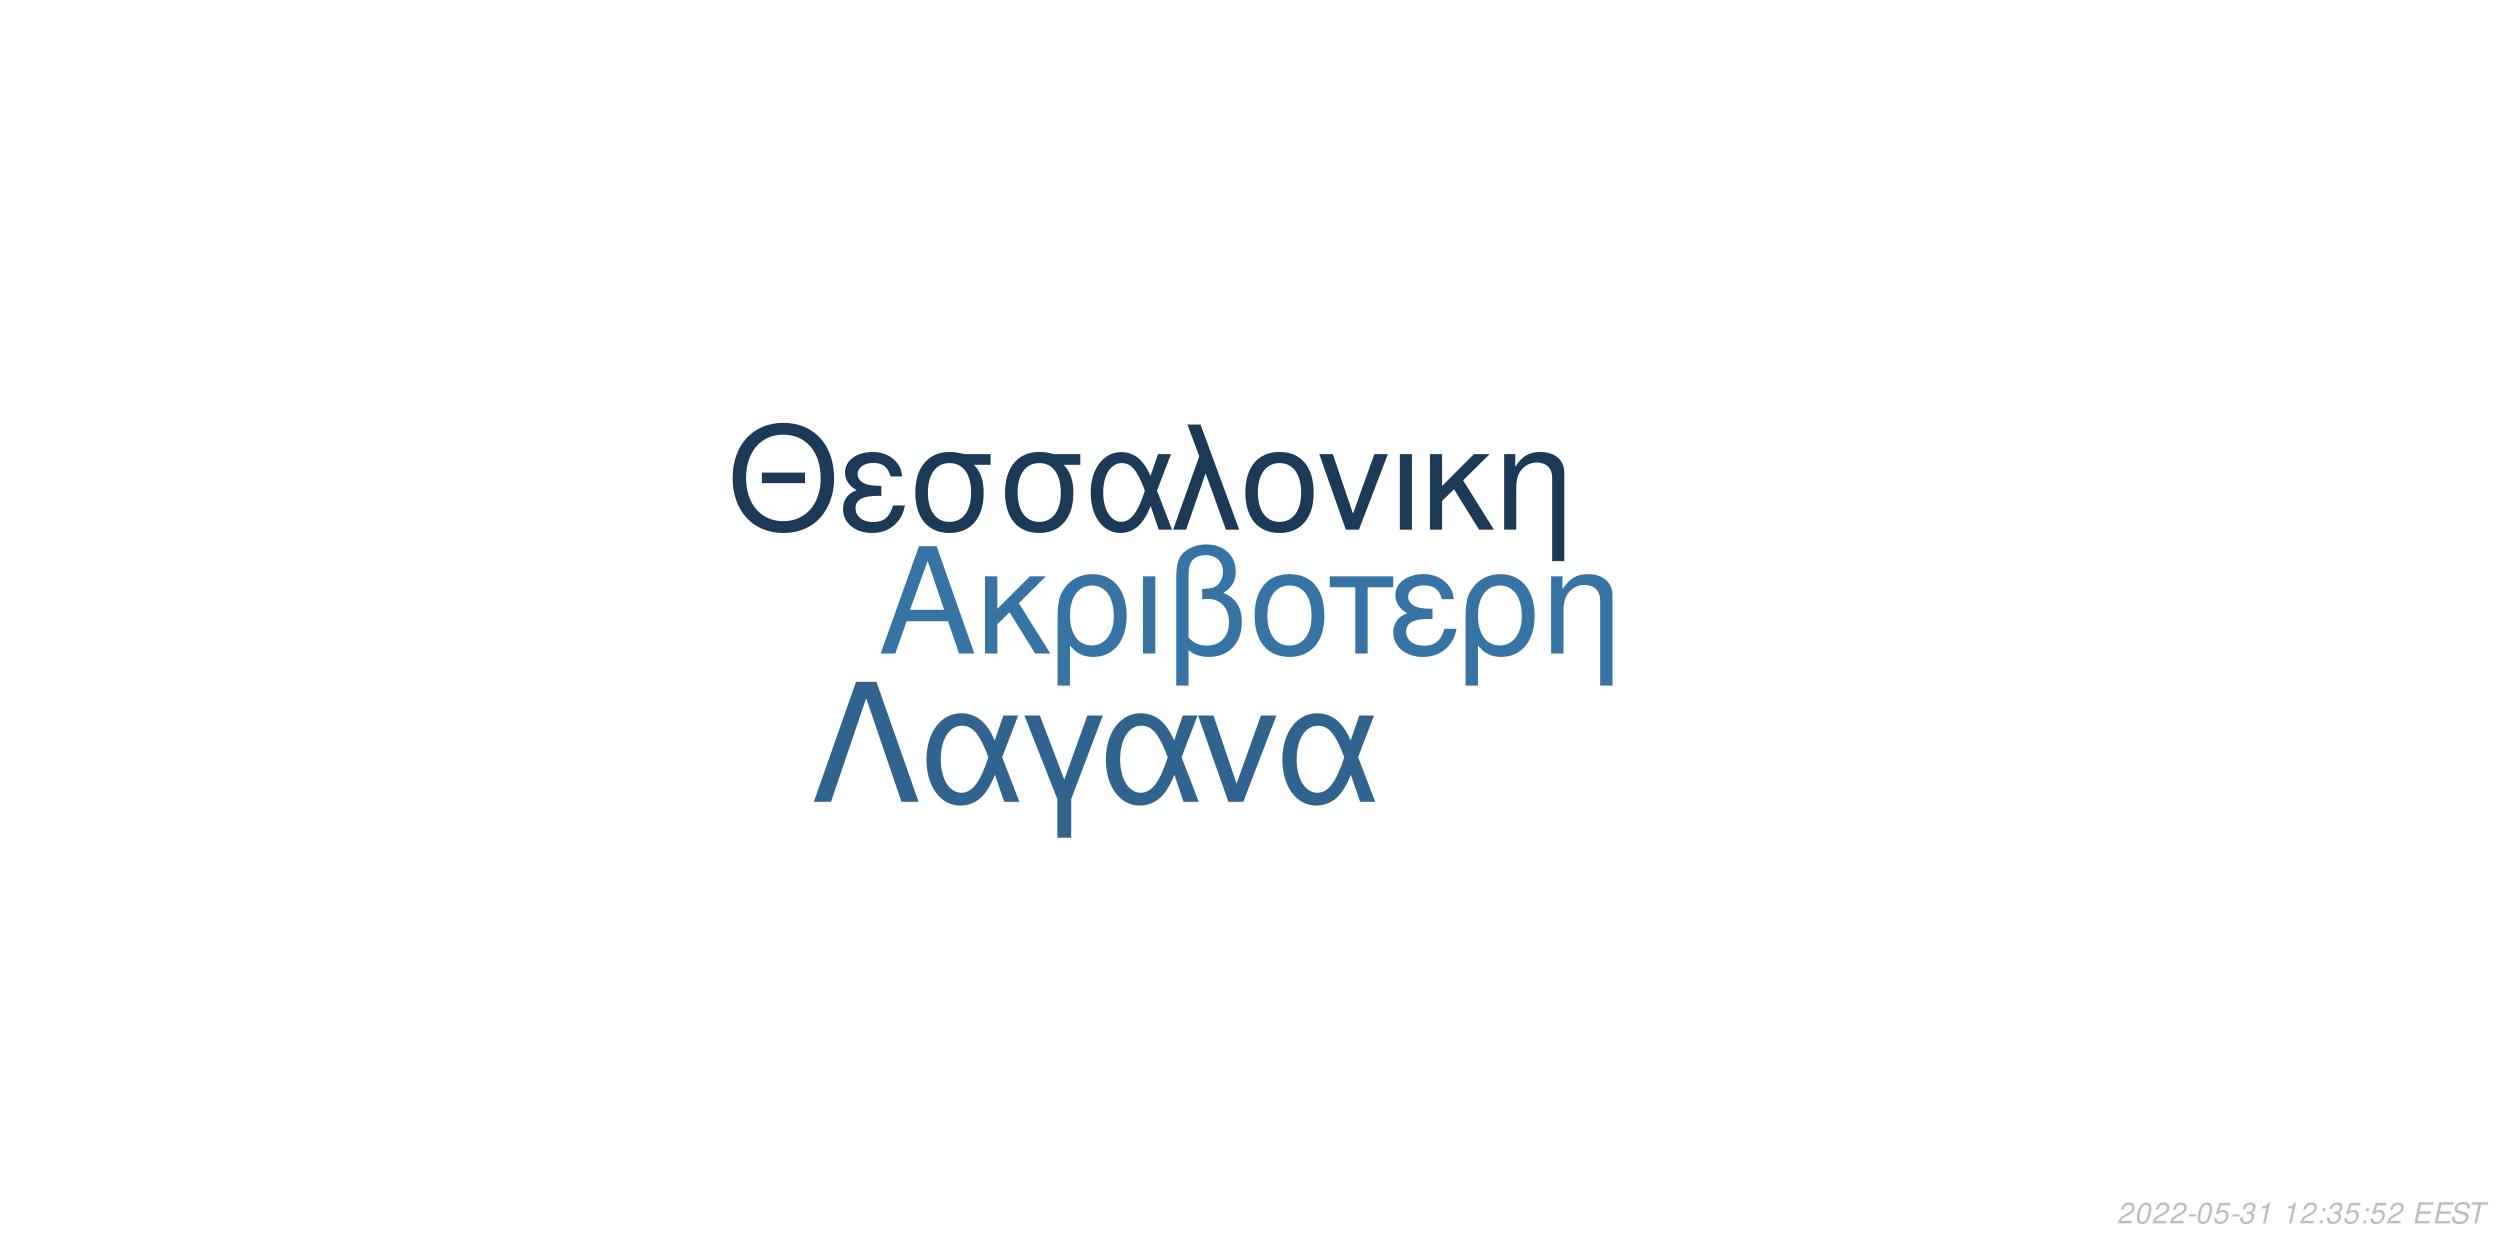
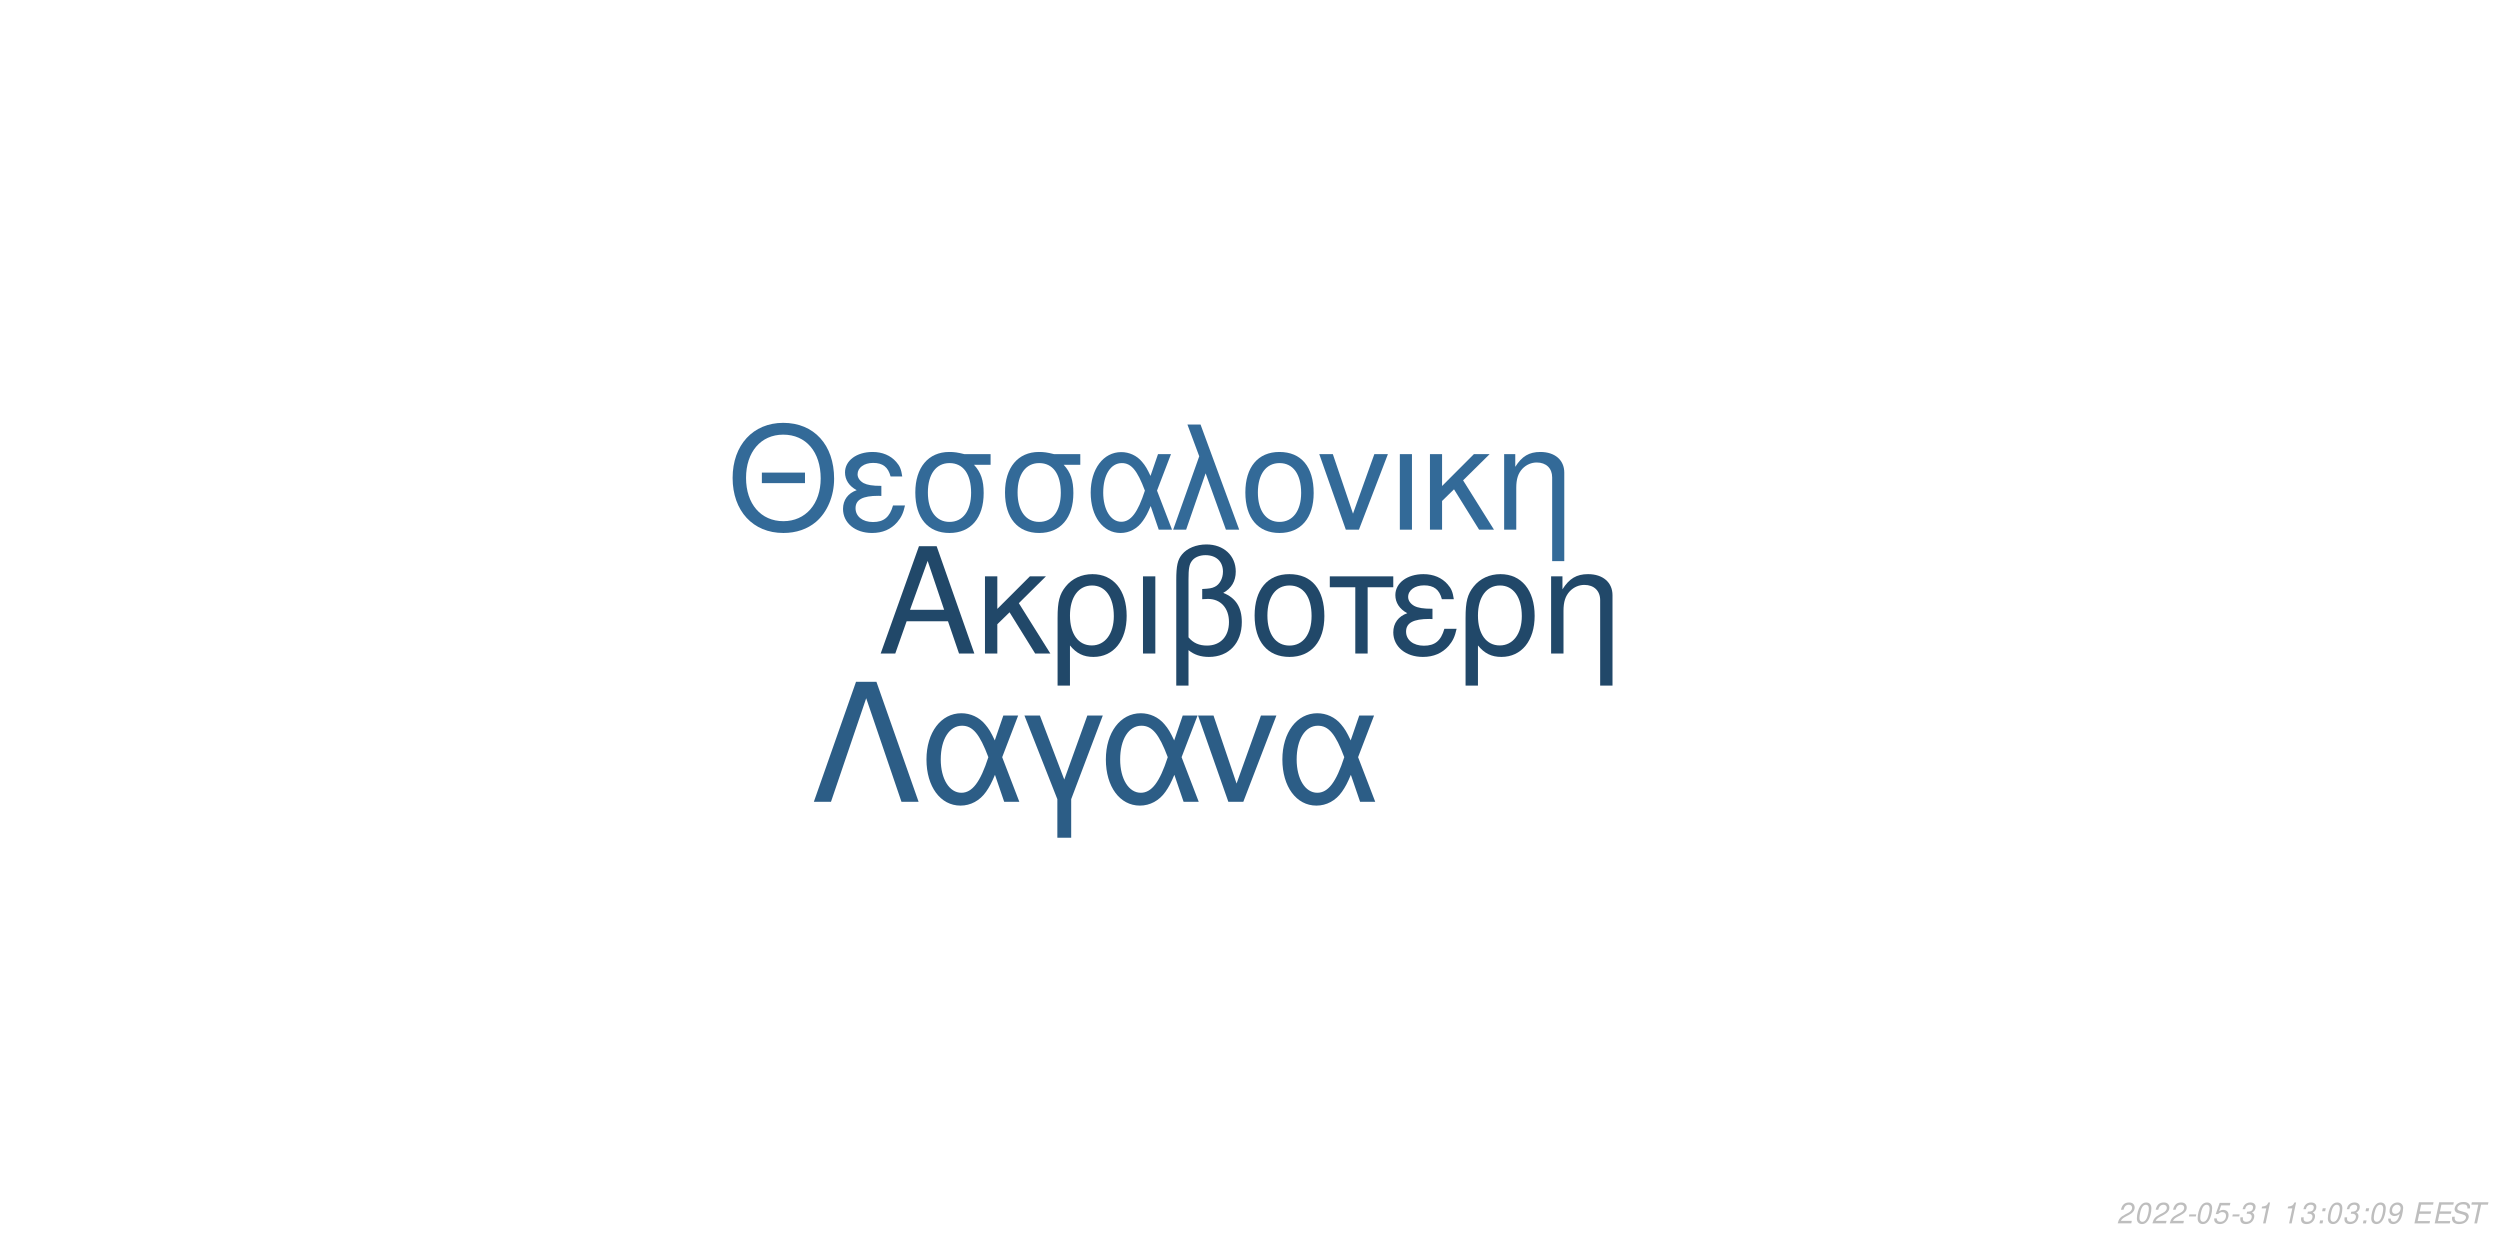
<svg xmlns="http://www.w3.org/2000/svg" xmlns:xlink="http://www.w3.org/1999/xlink" width="864pt" height="432pt" viewBox="0 0 864 432" version="1.1">
  <defs>
    <g>
      <symbol overflow="visible" id="glyph0-0">
        <path style="stroke:none;" d="" />
      </symbol>
      <symbol overflow="visible" id="glyph0-1">
        <path style="stroke:none;" d="M 24.125 -11.141 L 27.938 0 L 33.234 0 L 20.203 -37.094 L 14.094 -37.094 L 0.859 0 L 5.906 0 L 9.828 -11.141 Z M 22.797 -15.109 L 11 -15.109 L 17.094 -32.016 Z M 22.797 -15.109 " />
      </symbol>
      <symbol overflow="visible" id="glyph0-2">
        <path style="stroke:none;" d="M 7.172 -15.422 L 7.172 -26.672 L 2.906 -26.672 L 2.906 0 L 7.172 0 L 7.172 -10.125 L 11.406 -14.25 L 20.25 0 L 25.5 0 L 14.609 -17.406 L 23.969 -26.672 L 18.422 -26.672 Z M 7.172 -15.422 " />
      </symbol>
      <symbol overflow="visible" id="glyph0-3">
        <path style="stroke:none;" d="M 3 11.094 L 7.281 11.094 L 7.281 -2.797 C 9.516 -0.047 11.953 1.172 15.375 1.172 C 22.344 1.172 26.875 -4.422 26.875 -13.031 C 26.875 -21.891 22.297 -27.438 15.062 -27.438 C 11.297 -27.438 7.984 -25.906 5.797 -23.156 C 3.672 -20.516 3 -17.969 3 -12.359 Z M 14.906 -23.516 C 19.547 -23.516 22.438 -19.438 22.438 -12.922 C 22.438 -6.812 19.391 -2.797 14.812 -2.797 C 10.172 -2.797 7.281 -6.766 7.281 -13.125 C 7.281 -19.484 10.234 -23.516 14.906 -23.516 Z M 14.906 -23.516 " />
      </symbol>
      <symbol overflow="visible" id="glyph0-4">
        <path style="stroke:none;" d="M 3.516 0 L 7.781 0 L 7.781 -26.672 L 3.516 -26.672 Z M 3.516 0 " />
      </symbol>
      <symbol overflow="visible" id="glyph0-5">
        <path style="stroke:none;" d="M 4.016 11.094 L 8.25 11.094 L 8.25 -1.172 C 10.172 0.406 12.422 1.172 15.312 1.172 C 22.188 1.172 26.672 -3.609 26.672 -10.891 C 26.672 -15.984 24.578 -19.234 20.25 -20.969 C 23.109 -22.547 24.578 -25.031 24.578 -28.344 C 24.578 -33.844 20.406 -37.703 14.453 -37.703 C 10.938 -37.703 7.734 -36.391 6 -34.25 C 4.484 -32.422 4.016 -30.328 4.016 -25.391 Z M 8.25 -25.656 C 8.25 -29.359 8.5 -30.844 9.469 -32.062 C 10.375 -33.281 12.156 -34 14.094 -34 C 17.812 -34 20.156 -31.812 20.156 -28.297 C 20.156 -25.953 18.984 -23.812 17.297 -23.047 C 16.281 -22.547 15.469 -22.438 12.984 -22.297 L 12.984 -18.781 C 13.734 -18.828 14.344 -18.875 14.969 -18.875 C 19.344 -18.875 22.234 -15.719 22.234 -10.891 C 22.234 -5.906 19.281 -2.75 14.656 -2.75 C 11.953 -2.75 9.922 -3.609 8.25 -5.594 Z M 8.25 -25.656 " />
      </symbol>
      <symbol overflow="visible" id="glyph0-6">
        <path style="stroke:none;" d="M 14.094 -27.438 C 6.562 -27.438 2.094 -22.094 2.094 -13.125 C 2.094 -4.125 6.562 1.172 14.141 1.172 C 21.672 1.172 26.203 -4.172 26.203 -12.922 C 26.203 -22.188 21.828 -27.438 14.094 -27.438 Z M 14.141 -23.516 C 18.938 -23.516 21.781 -19.594 21.781 -12.984 C 21.781 -6.672 18.828 -2.75 14.141 -2.75 C 9.422 -2.75 6.516 -6.672 6.516 -13.125 C 6.516 -19.594 9.422 -23.516 14.141 -23.516 Z M 14.141 -23.516 " />
      </symbol>
      <symbol overflow="visible" id="glyph0-7">
        <path style="stroke:none;" d="M 7.891 0 L 12.156 0 L 12.156 -22.906 L 21.016 -22.906 L 21.016 -26.672 L -0.922 -26.672 L -0.922 -22.906 L 7.891 -22.906 Z M 7.891 0 " />
      </symbol>
      <symbol overflow="visible" id="glyph0-8">
        <path style="stroke:none;" d="M 14.562 -15.469 C 11.344 -15.469 9.562 -15.781 8.297 -16.438 C 6.922 -17.203 6.156 -18.328 6.156 -19.547 C 6.156 -21.891 8.453 -23.562 11.656 -23.562 C 15.062 -23.562 16.953 -22.094 17.812 -18.781 L 21.938 -18.781 C 21.578 -21.266 21.062 -22.5 19.797 -23.922 C 17.812 -26.203 14.906 -27.438 11.453 -27.438 C 5.797 -27.438 1.734 -24.375 1.734 -20.203 C 1.734 -17.609 3.156 -15.375 5.859 -13.938 C 2.797 -12.875 1.016 -10.484 1.016 -7.328 C 1.016 -2.391 5.297 1.172 11.25 1.172 C 14.969 1.172 17.906 -0.109 20.156 -2.641 C 21.578 -4.328 22.297 -5.797 22.906 -8.547 L 18.672 -8.547 C 17.5 -4.422 15.422 -2.703 11.609 -2.703 C 7.938 -2.703 5.438 -4.688 5.438 -7.578 C 5.438 -10.578 7.938 -11.953 13.484 -11.953 C 13.641 -11.953 14.094 -11.953 14.562 -11.906 Z M 14.562 -15.469 " />
      </symbol>
      <symbol overflow="visible" id="glyph0-9">
        <path style="stroke:none;" d="M 3.562 -26.672 L 3.562 0 L 7.844 0 L 7.844 -14.703 C 7.844 -17.906 8.5 -19.891 10.031 -21.531 C 11.406 -22.953 13.188 -23.719 15.062 -23.719 C 18.375 -23.719 20.516 -21.672 20.516 -18.469 L 20.516 11.094 L 24.781 11.094 L 24.781 -20.156 C 24.781 -24.578 21.469 -27.438 16.328 -27.438 C 12.359 -27.438 9.828 -25.906 7.484 -22.188 L 7.484 -26.672 Z M 3.562 -26.672 " />
      </symbol>
      <symbol overflow="visible" id="glyph1-0">
        <path style="stroke:none;" d="" />
      </symbol>
      <symbol overflow="visible" id="glyph1-1">
        <path style="stroke:none;" d="M 26.859 -19.734 L 11.953 -19.734 L 11.953 -16.094 L 26.859 -16.094 Z M 19.328 -36.922 C 8.922 -36.922 1.844 -29.25 1.844 -17.891 C 1.844 -6.484 8.875 1.141 19.391 1.141 C 23.812 1.141 27.703 -0.203 30.641 -2.688 C 34.578 -6.031 36.922 -11.656 36.922 -17.594 C 36.922 -29.297 30 -36.922 19.328 -36.922 Z M 19.328 -32.844 C 27.203 -32.844 32.281 -26.906 32.281 -17.688 C 32.281 -8.922 27.062 -2.938 19.391 -2.938 C 11.609 -2.938 6.484 -8.922 6.484 -17.891 C 6.484 -26.859 11.609 -32.844 19.328 -32.844 Z M 19.328 -32.844 " />
      </symbol>
      <symbol overflow="visible" id="glyph1-2">
        <path style="stroke:none;" d="M 14.25 -15.141 C 11.109 -15.141 9.375 -15.453 8.125 -16.094 C 6.781 -16.844 6.031 -17.938 6.031 -19.141 C 6.031 -21.422 8.266 -23.078 11.406 -23.078 C 14.75 -23.078 16.594 -21.625 17.438 -18.391 L 21.469 -18.391 C 21.125 -20.828 20.625 -22.031 19.391 -23.422 C 17.438 -25.656 14.594 -26.859 11.219 -26.859 C 5.688 -26.859 1.688 -23.875 1.688 -19.781 C 1.688 -17.234 3.094 -15.047 5.734 -13.656 C 2.734 -12.609 1 -10.266 1 -7.172 C 1 -2.344 5.188 1.141 11.016 1.141 C 14.656 1.141 17.547 -0.094 19.734 -2.594 C 21.125 -4.234 21.828 -5.688 22.422 -8.375 L 18.281 -8.375 C 17.141 -4.328 15.094 -2.641 11.359 -2.641 C 7.766 -2.641 5.328 -4.578 5.328 -7.422 C 5.328 -10.359 7.766 -11.703 13.203 -11.703 C 13.359 -11.703 13.797 -11.703 14.25 -11.656 Z M 14.25 -15.141 " />
      </symbol>
      <symbol overflow="visible" id="glyph1-3">
        <path style="stroke:none;" d="M 29 -26.109 L 19.938 -26.109 C 17.594 -26.703 16.438 -26.859 14.703 -26.859 C 7.469 -26.859 2.984 -21.469 2.984 -12.859 C 2.984 -4.031 7.375 1.141 14.797 1.141 C 22.172 1.141 26.609 -4.078 26.609 -12.656 C 26.609 -17.047 25.656 -19.828 23.266 -22.422 L 29 -22.422 Z M 14.797 -23.016 C 19.531 -23.016 22.266 -19.234 22.266 -12.75 C 22.266 -6.531 19.438 -2.688 14.797 -2.688 C 10.172 -2.688 7.328 -6.531 7.328 -12.859 C 7.328 -19.188 10.172 -23.016 14.797 -23.016 Z M 14.797 -23.016 " />
      </symbol>
      <symbol overflow="visible" id="glyph1-4">
        <path style="stroke:none;" d="M 29.344 -26.109 L 24.859 -26.109 L 22.266 -18.578 C 21.125 -21.031 20.484 -22.125 19.328 -23.469 C 17.547 -25.609 14.906 -26.812 12.156 -26.812 C 5.984 -26.812 1.594 -20.984 1.594 -12.812 C 1.594 -4.578 5.828 1.141 11.906 1.141 C 14.953 1.141 17.734 -0.344 19.625 -3.047 C 20.672 -4.531 21.281 -5.688 22.328 -8.172 L 25.109 0 L 29.703 0 L 24.516 -13.5 Z M 20.328 -13.5 C 17.891 -5.922 15.453 -2.734 12.156 -2.734 C 8.516 -2.734 5.922 -6.922 5.922 -12.812 C 5.922 -18.938 8.516 -23.016 12.359 -23.016 C 15.594 -23.016 17.688 -20.531 20.328 -13.5 Z M 20.328 -13.5 " />
      </symbol>
      <symbol overflow="visible" id="glyph1-5">
        <path style="stroke:none;" d="M 1.094 0 L 5.578 0 L 12.312 -19.484 L 19.328 0 L 23.922 0 L 10.562 -36.328 L 6.031 -36.328 L 10.109 -25.359 Z M 1.094 0 " />
      </symbol>
      <symbol overflow="visible" id="glyph1-6">
        <path style="stroke:none;" d="M 13.797 -26.859 C 6.422 -26.859 2.047 -21.625 2.047 -12.859 C 2.047 -4.031 6.422 1.141 13.859 1.141 C 21.234 1.141 25.656 -4.078 25.656 -12.656 C 25.656 -21.719 21.375 -26.859 13.797 -26.859 Z M 13.859 -23.016 C 18.531 -23.016 21.328 -19.188 21.328 -12.703 C 21.328 -6.531 18.438 -2.688 13.859 -2.688 C 9.219 -2.688 6.375 -6.531 6.375 -12.859 C 6.375 -19.188 9.219 -23.016 13.859 -23.016 Z M 13.859 -23.016 " />
      </symbol>
      <symbol overflow="visible" id="glyph1-7">
        <path style="stroke:none;" d="M 14.297 0 L 24.312 -26.109 L 19.625 -26.109 L 12.25 -5.531 L 5.281 -26.109 L 0.594 -26.109 L 9.766 0 Z M 14.297 0 " />
      </symbol>
      <symbol overflow="visible" id="glyph1-8">
        <path style="stroke:none;" d="M 3.438 0 L 7.625 0 L 7.625 -26.109 L 3.438 -26.109 Z M 3.438 0 " />
      </symbol>
      <symbol overflow="visible" id="glyph1-9">
        <path style="stroke:none;" d="M 7.031 -15.094 L 7.031 -26.109 L 2.844 -26.109 L 2.844 0 L 7.031 0 L 7.031 -9.922 L 11.156 -13.953 L 19.828 0 L 24.969 0 L 14.297 -17.047 L 23.469 -26.109 L 18.031 -26.109 Z M 7.031 -15.094 " />
      </symbol>
      <symbol overflow="visible" id="glyph1-10">
        <path style="stroke:none;" d="M 3.484 -26.109 L 3.484 0 L 7.672 0 L 7.672 -14.406 C 7.672 -17.547 8.328 -19.484 9.812 -21.078 C 11.156 -22.469 12.906 -23.219 14.75 -23.219 C 17.984 -23.219 20.078 -21.234 20.078 -18.094 L 20.078 10.859 L 24.266 10.859 L 24.266 -19.734 C 24.266 -24.062 21.031 -26.859 16 -26.859 C 12.109 -26.859 9.609 -25.359 7.328 -21.719 L 7.328 -26.109 Z M 3.484 -26.109 " />
      </symbol>
      <symbol overflow="visible" id="glyph2-0">
        <path style="stroke:none;" d="" />
      </symbol>
      <symbol overflow="visible" id="glyph2-1">
        <path style="stroke:none;" d="M 22.531 -41.484 L 15.484 -41.484 L 0.906 0 L 6.828 0 L 19 -35.797 L 31.188 0 L 37.109 0 Z M 22.531 -41.484 " />
      </symbol>
      <symbol overflow="visible" id="glyph2-2">
        <path style="stroke:none;" d="M 33.516 -29.812 L 28.391 -29.812 L 25.438 -21.219 C 24.125 -24.016 23.391 -25.266 22.078 -26.797 C 20.031 -29.25 17.016 -30.609 13.891 -30.609 C 6.828 -30.609 1.828 -23.953 1.828 -14.625 C 1.828 -5.234 6.656 1.312 13.594 1.312 C 17.078 1.312 20.266 -0.391 22.422 -3.469 C 23.609 -5.172 24.297 -6.484 25.5 -9.328 L 28.688 0 L 33.922 0 L 28 -15.422 Z M 23.219 -15.422 C 20.422 -6.766 17.641 -3.125 13.891 -3.125 C 9.734 -3.125 6.766 -7.906 6.766 -14.625 C 6.766 -21.625 9.734 -26.297 14.109 -26.297 C 17.812 -26.297 20.203 -23.453 23.219 -15.422 Z M 23.219 -15.422 " />
      </symbol>
      <symbol overflow="visible" id="glyph2-3">
        <path style="stroke:none;" d="M 12.062 12.406 L 16.844 12.406 L 16.844 -0.906 L 27.766 -29.812 L 22.422 -29.812 L 14.453 -7.688 L 6.031 -29.812 L 0.688 -29.812 L 12.062 -0.906 Z M 12.062 12.406 " />
      </symbol>
      <symbol overflow="visible" id="glyph2-4">
        <path style="stroke:none;" d="M 16.328 0 L 27.766 -29.812 L 22.422 -29.812 L 14 -6.312 L 6.031 -29.812 L 0.688 -29.812 L 11.156 0 Z M 16.328 0 " />
      </symbol>
      <symbol overflow="visible" id="glyph3-0">
        <path style="stroke:none;" d="" />
      </symbol>
      <symbol overflow="visible" id="glyph3-1">
        <path style="stroke:none;" d="M 5.234 -0.875 L 1.469 -0.875 C 1.641 -1.375 2.203 -1.891 3.109 -2.344 L 4.234 -2.938 C 5.562 -3.625 6.219 -4.469 6.219 -5.484 C 6.219 -5.938 6.062 -6.359 5.797 -6.656 C 5.469 -7.047 4.984 -7.234 4.312 -7.234 C 2.766 -7.234 1.891 -6.453 1.484 -4.734 L 2.375 -4.734 C 2.484 -5.188 2.609 -5.484 2.797 -5.75 C 3.094 -6.203 3.609 -6.453 4.188 -6.453 C 4.891 -6.453 5.344 -6.031 5.344 -5.375 C 5.344 -4.703 4.859 -4.094 4.016 -3.656 L 2.984 -3.125 C 1.234 -2.188 0.797 -1.656 0.344 -0.016 L 5.047 -0.016 Z M 5.234 -0.875 " />
      </symbol>
      <symbol overflow="visible" id="glyph3-2">
        <path style="stroke:none;" d="M 4.203 -7.234 C 3.375 -7.234 2.688 -6.812 2.125 -5.984 C 1.484 -5.047 0.984 -3.188 0.984 -1.734 C 0.984 -1.109 1.172 -0.562 1.484 -0.266 C 1.797 0.047 2.281 0.234 2.766 0.234 C 3.625 0.234 4.281 -0.156 4.859 -1.016 C 5.516 -1.953 6 -3.797 6 -5.266 C 6 -6.5 5.328 -7.234 4.203 -7.234 Z M 4.094 -6.453 C 4.734 -6.453 5.125 -5.984 5.125 -5.156 C 5.125 -4.203 4.781 -2.625 4.406 -1.812 C 3.984 -0.938 3.516 -0.547 2.875 -0.547 C 2.25 -0.547 1.875 -1.031 1.875 -1.828 C 1.875 -2.797 2.203 -4.344 2.594 -5.203 C 2.984 -6.047 3.453 -6.453 4.094 -6.453 Z M 4.094 -6.453 " />
      </symbol>
      <symbol overflow="visible" id="glyph3-3">
        <path style="stroke:none;" d="M 3.516 -3.125 L 1.125 -3.125 L 0.969 -2.406 L 3.359 -2.406 Z M 3.516 -3.125 " />
      </symbol>
      <symbol overflow="visible" id="glyph3-4">
        <path style="stroke:none;" d="M 6.297 -7.094 L 2.594 -7.094 L 1.234 -3.234 L 2.047 -3.234 C 2.656 -3.766 2.938 -3.906 3.531 -3.906 C 4.328 -3.906 4.797 -3.453 4.797 -2.688 C 4.797 -1.438 3.969 -0.547 2.828 -0.547 C 2.031 -0.547 1.609 -0.938 1.578 -1.734 L 0.703 -1.734 L 0.703 -1.516 C 0.703 -0.938 0.844 -0.547 1.188 -0.266 C 1.562 0.062 2.078 0.234 2.703 0.234 C 3.656 0.234 4.391 -0.156 4.984 -0.922 C 5.422 -1.5 5.672 -2.234 5.672 -2.953 C 5.672 -4 4.938 -4.672 3.812 -4.672 C 3.328 -4.672 2.906 -4.547 2.406 -4.234 L 3.109 -6.219 L 6.109 -6.219 Z M 6.297 -7.094 " />
      </symbol>
      <symbol overflow="visible" id="glyph3-5">
        <path style="stroke:none;" d="M 2.922 -3.312 C 3.125 -3.344 3.234 -3.344 3.375 -3.344 C 4.203 -3.344 4.688 -3 4.688 -2.406 C 4.688 -1.312 3.906 -0.547 2.781 -0.547 C 2.047 -0.547 1.594 -0.938 1.594 -1.562 C 1.594 -1.719 1.609 -1.844 1.656 -2.094 L 0.766 -2.094 C 0.734 -1.797 0.719 -1.641 0.719 -1.469 C 0.719 -0.375 1.406 0.234 2.641 0.234 C 3.547 0.234 4.297 -0.078 4.812 -0.656 C 5.266 -1.156 5.562 -1.875 5.562 -2.547 C 5.562 -3.125 5.344 -3.453 4.797 -3.734 C 5.641 -4.234 6.016 -4.844 6.016 -5.734 C 6.016 -6.656 5.312 -7.234 4.203 -7.234 C 3.375 -7.234 2.672 -6.938 2.188 -6.375 C 1.891 -6.031 1.703 -5.641 1.516 -4.906 L 2.391 -4.906 C 2.5 -5.359 2.594 -5.594 2.734 -5.812 C 3.047 -6.234 3.516 -6.453 4.078 -6.453 C 4.734 -6.453 5.141 -6.125 5.141 -5.578 C 5.141 -5.188 5.016 -4.797 4.797 -4.547 C 4.516 -4.234 4 -4.062 3.266 -4.062 L 3.078 -4.062 Z M 2.922 -3.312 " />
      </symbol>
      <symbol overflow="visible" id="glyph3-6">
        <path style="stroke:none;" d="M 3.703 -5.188 L 2.594 0 L 3.469 0 L 5.016 -7.234 L 4.438 -7.234 C 3.906 -6.156 3.688 -6.016 2.234 -5.812 L 2.109 -5.188 Z M 3.703 -5.188 " />
      </symbol>
      <symbol overflow="visible" id="glyph3-7">
        <path style="stroke:none;" d="" />
      </symbol>
      <symbol overflow="visible" id="glyph3-8">
        <path style="stroke:none;" d="M 2.359 -1.031 L 1.312 -1.031 L 1.094 0 L 2.141 0 Z M 3.266 -5.234 L 2.219 -5.234 L 2 -4.203 L 3.047 -4.203 Z M 3.266 -5.234 " />
      </symbol>
      <symbol overflow="visible" id="glyph3-9">
+         <path style="stroke:none;" d="M 0.844 -1.656 C 0.844 -1.547 0.844 -1.438 0.844 -1.375 C 0.844 -0.406 1.531 0.234 2.578 0.234 C 3.203 0.234 3.766 0.016 4.297 -0.438 C 4.938 -1 5.312 -1.656 5.594 -2.719 C 5.844 -3.672 6.016 -4.766 6.016 -5.375 C 6.016 -5.844 5.844 -6.328 5.547 -6.656 C 5.203 -7.031 4.703 -7.234 4.062 -7.234 C 2.516 -7.234 1.297 -5.938 1.297 -4.266 C 1.297 -3.203 1.984 -2.547 3.047 -2.547 C 3.484 -2.547 3.953 -2.672 4.281 -2.891 C 4.406 -2.984 4.547 -3.078 4.828 -3.344 C 4.438 -1.484 3.703 -0.547 2.703 -0.547 C 2.109 -0.547 1.719 -0.938 1.719 -1.547 L 1.719 -1.656 Z M 3.953 -6.453 C 4.625 -6.453 5.141 -5.953 5.141 -5.281 C 5.141 -4.188 4.312 -3.312 3.297 -3.312 C 2.594 -3.312 2.172 -3.734 2.172 -4.453 C 2.172 -5.562 2.984 -6.453 3.953 -6.453 Z M 3.953 -6.453 " />
+       </symbol>
+       <symbol overflow="visible" id="glyph3-10">
        <path style="stroke:none;" d="M 2.547 -3.312 L 6.5 -3.312 L 6.688 -4.141 L 2.719 -4.141 L 3.219 -6.469 L 7.344 -6.469 L 7.516 -7.297 L 2.453 -7.297 L 0.906 0 L 6.125 0 L 6.297 -0.812 L 2.016 -0.812 Z M 2.547 -3.312 " />
      </symbol>
-       <symbol overflow="visible" id="glyph3-10">
+       <symbol overflow="visible" id="glyph3-11">
        <path style="stroke:none;" d="M 7.062 -5.156 C 7.125 -5.438 7.141 -5.562 7.141 -5.703 C 7.141 -6.156 6.938 -6.594 6.594 -6.891 C 6.188 -7.25 5.656 -7.406 4.875 -7.406 C 3.844 -7.406 3.047 -7.125 2.5 -6.562 C 2.094 -6.141 1.781 -5.438 1.781 -4.922 C 1.781 -4.297 2.219 -3.766 2.891 -3.562 L 4.594 -3.094 C 5.406 -2.859 5.734 -2.578 5.734 -2.094 C 5.734 -1.781 5.547 -1.406 5.266 -1.141 C 4.844 -0.766 4.266 -0.578 3.453 -0.578 C 2.328 -0.578 1.812 -0.984 1.812 -1.906 C 1.812 -2.047 1.812 -2.125 1.844 -2.312 L 0.984 -2.312 C 0.906 -2.062 0.891 -1.906 0.891 -1.688 C 0.891 -0.484 1.797 0.234 3.297 0.234 C 4.359 0.234 5.234 -0.062 5.812 -0.609 C 6.344 -1.078 6.688 -1.797 6.688 -2.375 C 6.688 -2.641 6.609 -2.906 6.453 -3.156 C 6.234 -3.5 5.938 -3.703 5.469 -3.828 L 3.75 -4.312 C 2.984 -4.547 2.734 -4.734 2.734 -5.188 C 2.734 -5.547 2.875 -5.844 3.188 -6.109 C 3.547 -6.438 4.031 -6.594 4.703 -6.594 C 5.266 -6.594 5.688 -6.484 5.906 -6.297 C 6.094 -6.125 6.219 -5.797 6.219 -5.516 C 6.219 -5.422 6.203 -5.344 6.188 -5.156 Z M 7.062 -5.156 " />
      </symbol>
-       <symbol overflow="visible" id="glyph3-11">
+       <symbol overflow="visible" id="glyph3-12">
        <path style="stroke:none;" d="M 4.938 -6.469 L 7.312 -6.469 L 7.484 -7.297 L 1.75 -7.297 L 1.578 -6.469 L 3.984 -6.469 L 2.609 0 L 3.547 0 Z M 4.938 -6.469 " />
      </symbol>
    </g>
  </defs>
  <g id="surface1">
    <rect x="0" y="0" width="864" height="432" style="fill:rgb(100%,100%,100%);fill-opacity:1;stroke:none;" />
-     <g style="fill:rgb(21.569%,45.098%,63.922%);fill-opacity:1;">
+     <g style="fill:rgb(12.941%,28.235%,41.176%);fill-opacity:1;">
      <use xlink:href="#glyph0-1" x="303.5" y="225.861" />
      <use xlink:href="#glyph0-2" x="337.5" y="225.861" />
      <use xlink:href="#glyph0-3" x="362.5" y="225.861" />
      <use xlink:href="#glyph0-4" x="391.5" y="225.861" />
      <use xlink:href="#glyph0-5" x="402.5" y="225.861" />
      <use xlink:href="#glyph0-6" x="431.5" y="225.861" />
      <use xlink:href="#glyph0-7" x="460.5" y="225.861" />
      <use xlink:href="#glyph0-8" x="480.5" y="225.861" />
      <use xlink:href="#glyph0-3" x="503.5" y="225.861" />
      <use xlink:href="#glyph0-9" x="532.5" y="225.861" />
    </g>
-     <g style="fill:rgb(10.196%,22.745%,34.118%);fill-opacity:1;">
+     <g style="fill:rgb(20%,41.569%,59.608%);fill-opacity:1;">
      <use xlink:href="#glyph1-1" x="251.348" y="183.058" />
      <use xlink:href="#glyph1-2" x="290.348" y="183.058" />
      <use xlink:href="#glyph1-3" x="313.348" y="183.058" />
      <use xlink:href="#glyph1-3" x="344.348" y="183.058" />
      <use xlink:href="#glyph1-4" x="375.348" y="183.058" />
      <use xlink:href="#glyph1-5" x="404.348" y="183.058" />
      <use xlink:href="#glyph1-6" x="428.348" y="183.058" />
      <use xlink:href="#glyph1-7" x="455.348" y="183.058" />
      <use xlink:href="#glyph1-8" x="480.348" y="183.058" />
      <use xlink:href="#glyph1-9" x="491.348" y="183.058" />
      <use xlink:href="#glyph1-10" x="516.348" y="183.058" />
    </g>
-     <g style="fill:rgb(18.824%,39.216%,56.078%);fill-opacity:1;">
+     <g style="fill:rgb(17.255%,36.471%,52.549%);fill-opacity:1;">
      <use xlink:href="#glyph2-1" x="280.359" y="277.105" />
      <use xlink:href="#glyph2-2" x="318.359" y="277.105" />
      <use xlink:href="#glyph2-3" x="353.359" y="277.105" />
      <use xlink:href="#glyph2-2" x="380.359" y="277.105" />
      <use xlink:href="#glyph2-4" x="413.359" y="277.105" />
      <use xlink:href="#glyph2-2" x="441.359" y="277.105" />
    </g>
    <g style="fill:rgb(74.51%,74.51%,74.51%);fill-opacity:1;">
      <use xlink:href="#glyph3-1" x="731.52" y="422.81" />
      <use xlink:href="#glyph3-2" x="737.52" y="422.81" />
      <use xlink:href="#glyph3-1" x="743.52" y="422.81" />
      <use xlink:href="#glyph3-1" x="749.52" y="422.81" />
      <use xlink:href="#glyph3-3" x="755.52" y="422.81" />
      <use xlink:href="#glyph3-2" x="758.52" y="422.81" />
      <use xlink:href="#glyph3-4" x="764.52" y="422.81" />
      <use xlink:href="#glyph3-3" x="770.52" y="422.81" />
      <use xlink:href="#glyph3-5" x="773.52" y="422.81" />
      <use xlink:href="#glyph3-6" x="779.52" y="422.81" />
      <use xlink:href="#glyph3-7" x="785.52" y="422.81" />
      <use xlink:href="#glyph3-6" x="788.52" y="422.81" />
-       <use xlink:href="#glyph3-1" x="794.52" y="422.81" />
+       <use xlink:href="#glyph3-5" x="794.52" y="422.81" />
      <use xlink:href="#glyph3-8" x="800.52" y="422.81" />
-       <use xlink:href="#glyph3-5" x="803.52" y="422.81" />
-       <use xlink:href="#glyph3-4" x="809.52" y="422.81" />
+       <use xlink:href="#glyph3-2" x="803.52" y="422.81" />
+       <use xlink:href="#glyph3-5" x="809.52" y="422.81" />
      <use xlink:href="#glyph3-8" x="815.52" y="422.81" />
-       <use xlink:href="#glyph3-4" x="818.52" y="422.81" />
-       <use xlink:href="#glyph3-1" x="824.52" y="422.81" />
+       <use xlink:href="#glyph3-2" x="818.52" y="422.81" />
+       <use xlink:href="#glyph3-9" x="824.52" y="422.81" />
      <use xlink:href="#glyph3-7" x="830.52" y="422.81" />
-       <use xlink:href="#glyph3-9" x="833.52" y="422.81" />
-       <use xlink:href="#glyph3-9" x="840.52" y="422.81" />
-       <use xlink:href="#glyph3-10" x="846.52" y="422.81" />
-       <use xlink:href="#glyph3-11" x="852.52" y="422.81" />
+       <use xlink:href="#glyph3-10" x="833.52" y="422.81" />
+       <use xlink:href="#glyph3-10" x="840.52" y="422.81" />
+       <use xlink:href="#glyph3-11" x="846.52" y="422.81" />
+       <use xlink:href="#glyph3-12" x="852.52" y="422.81" />
    </g>
  </g>
</svg>
